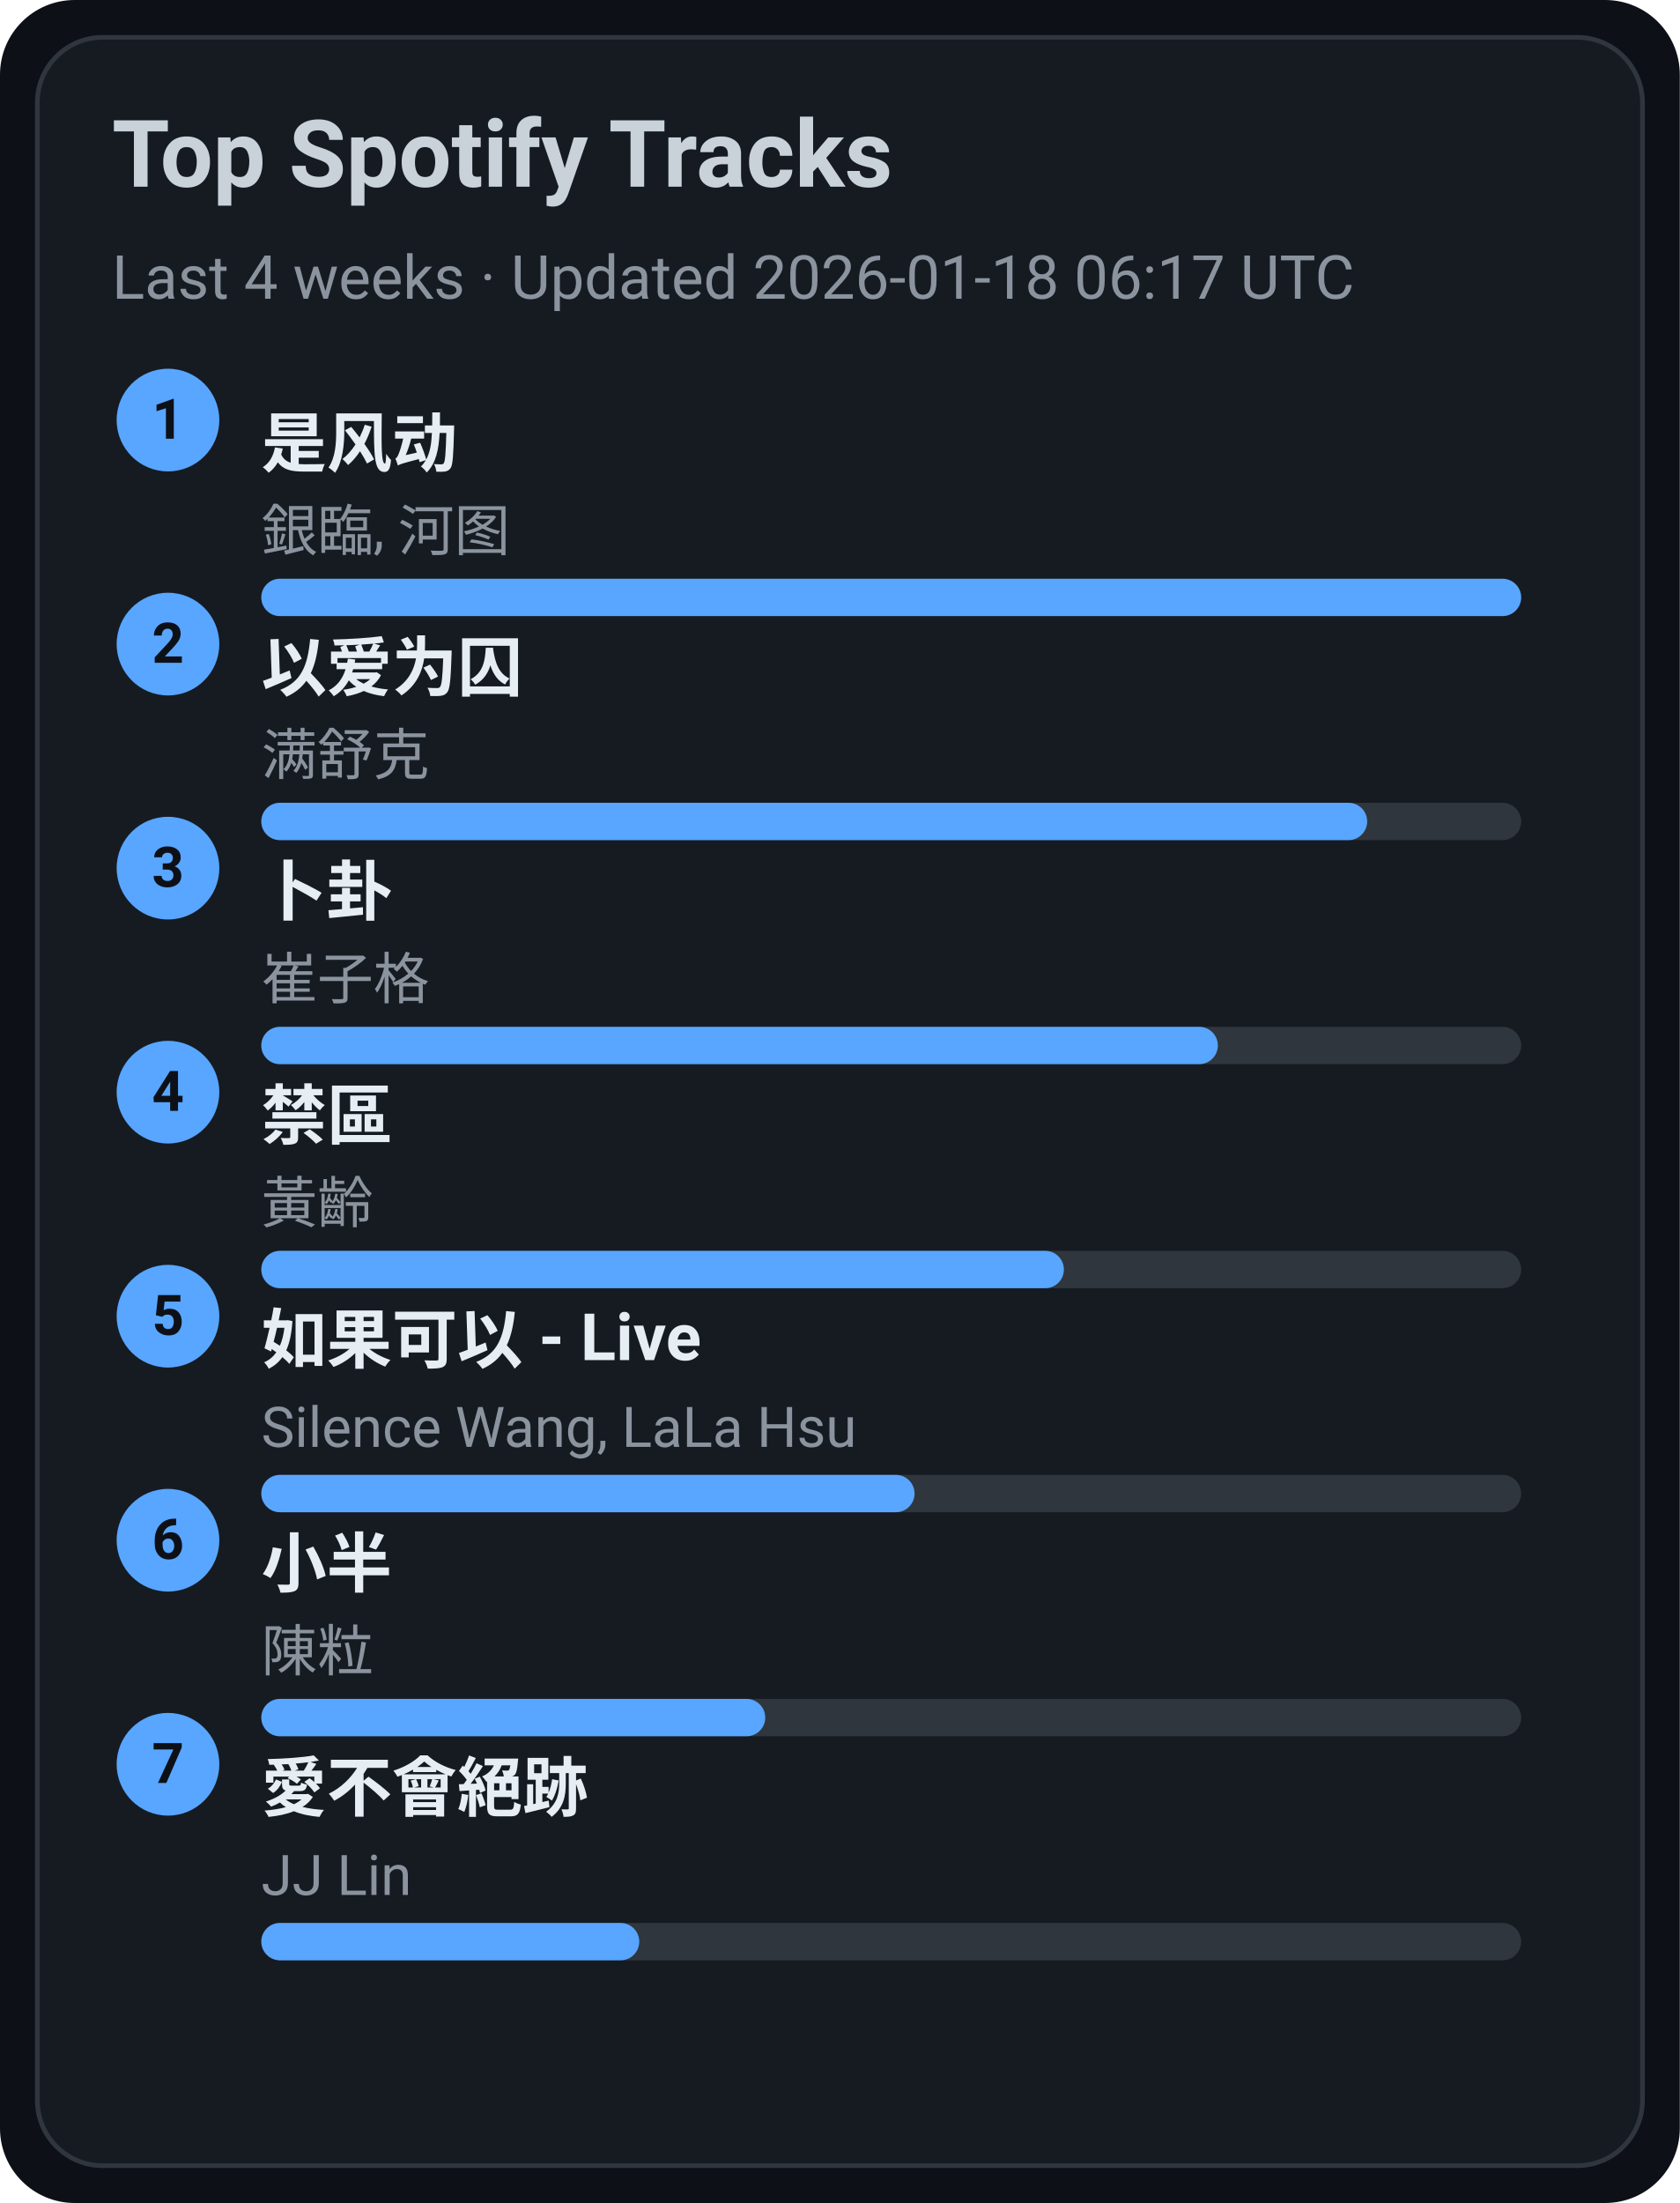
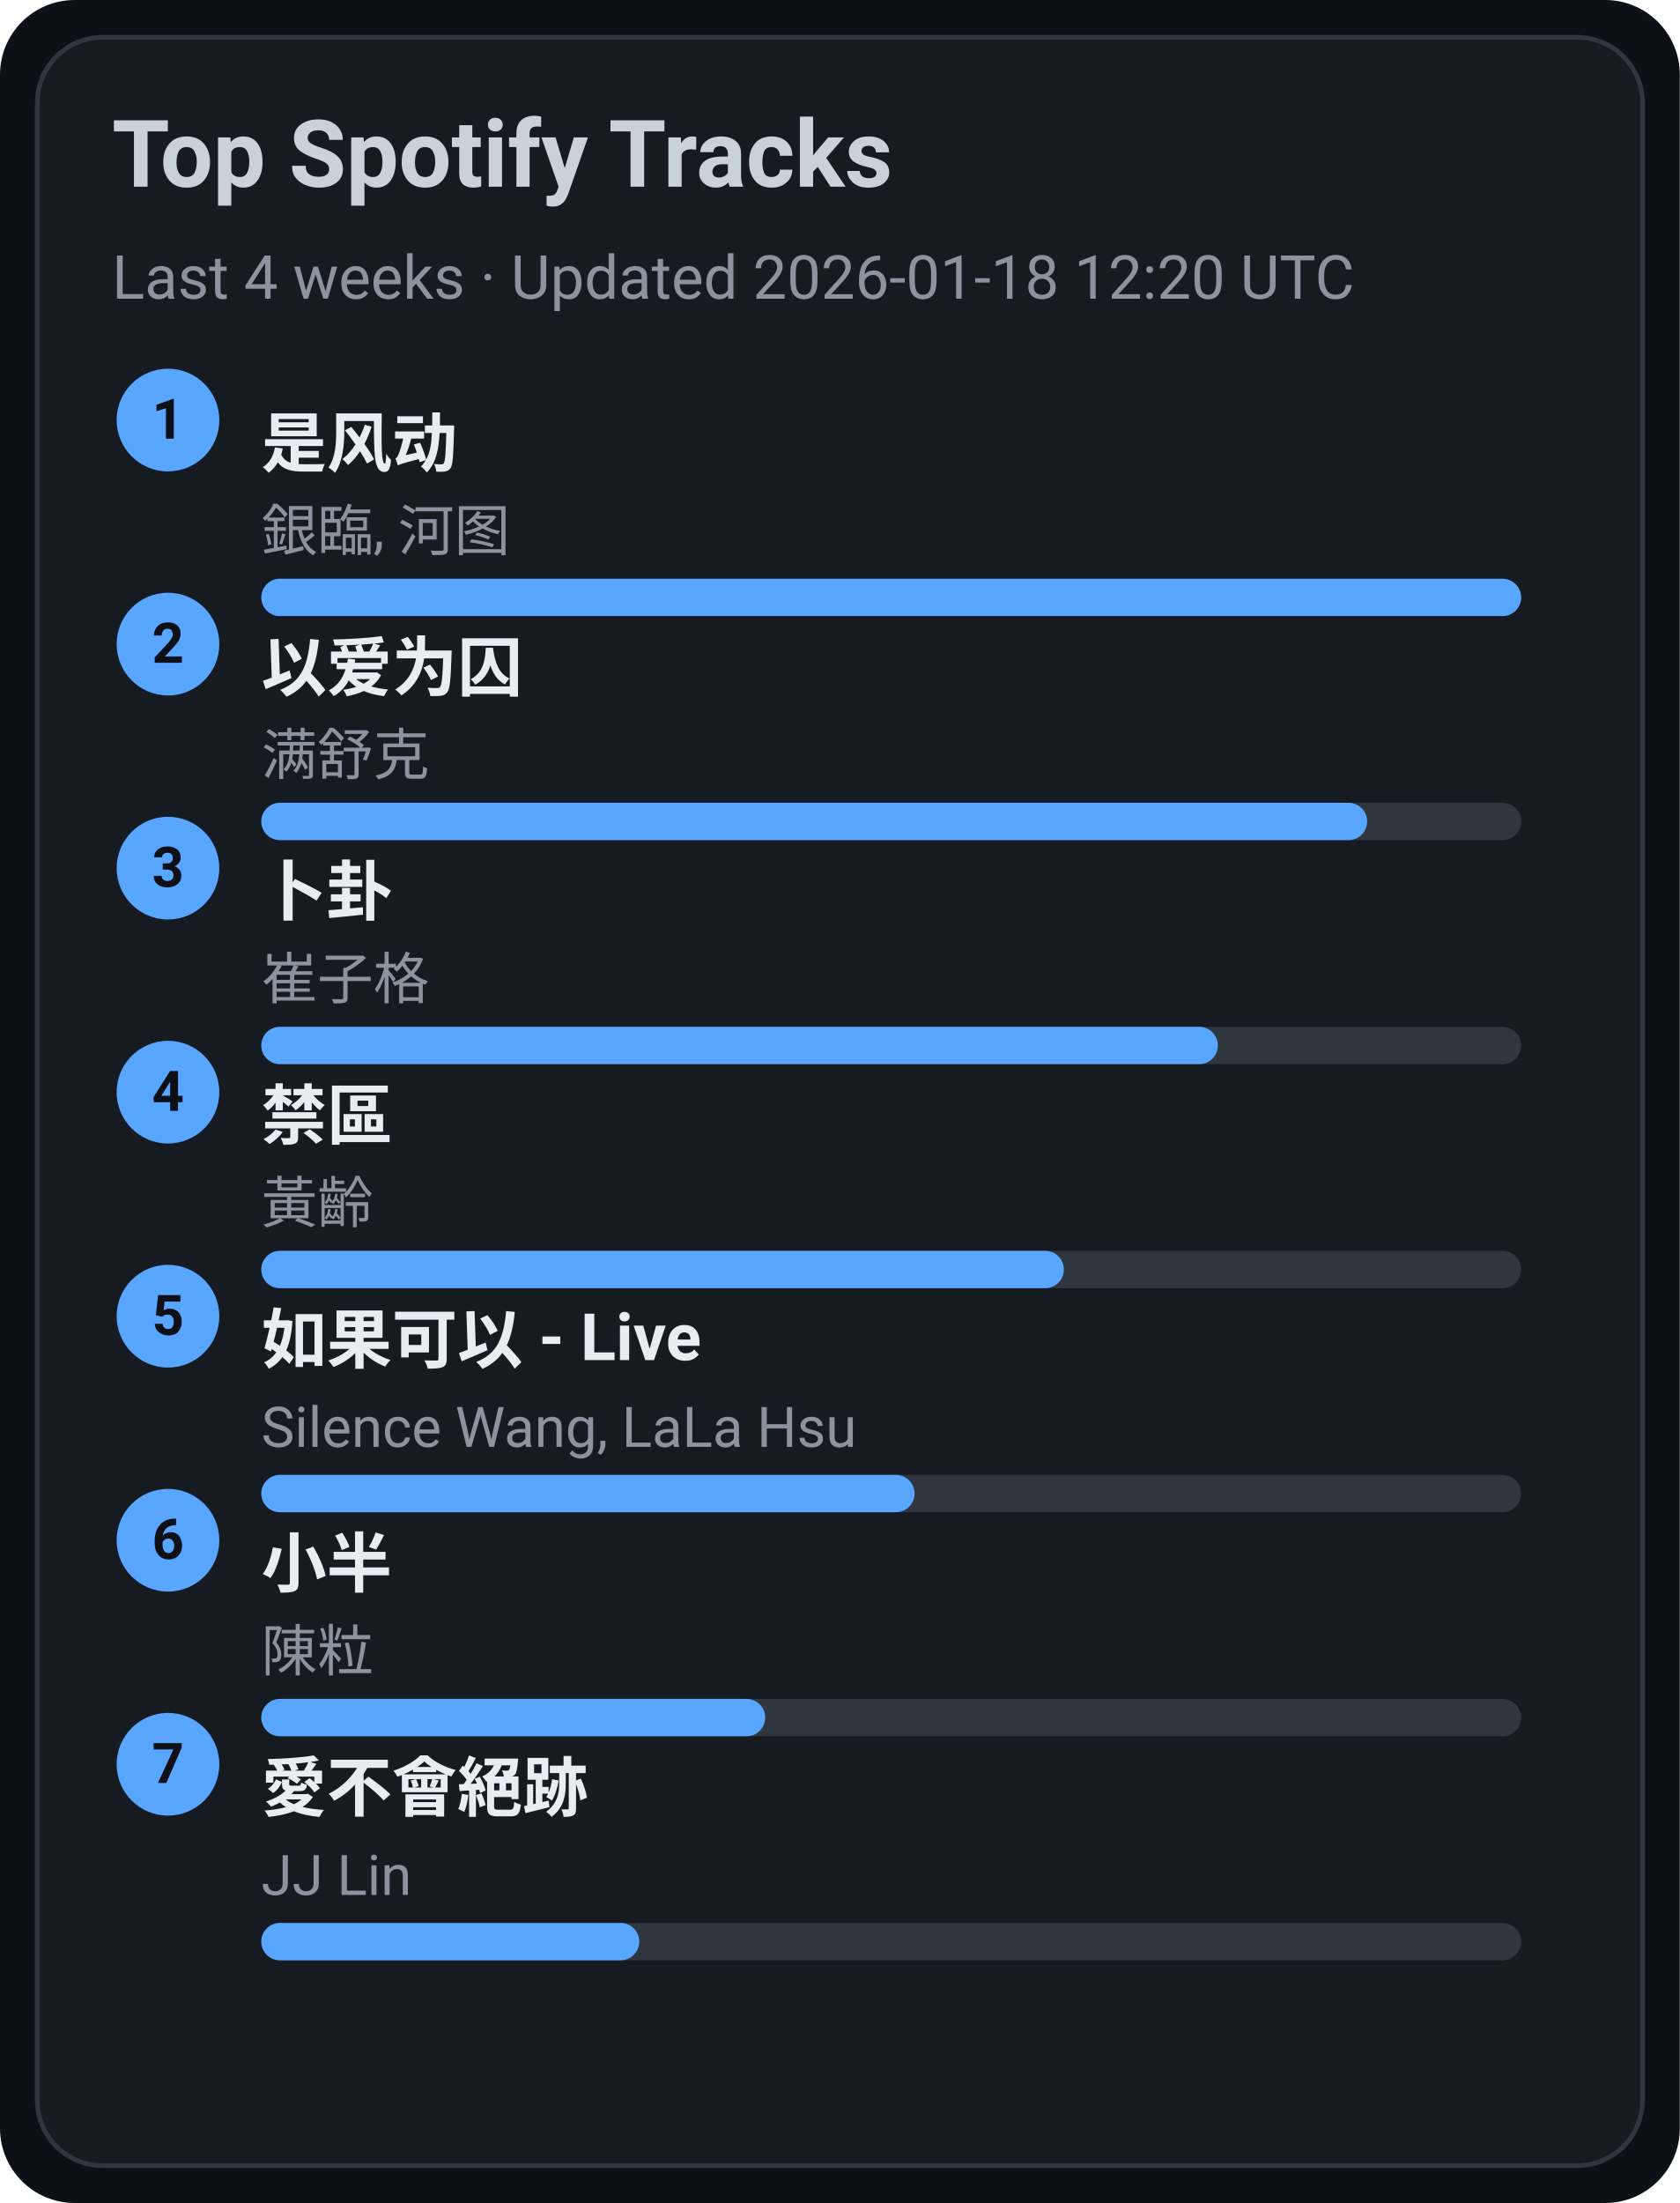
<svg xmlns="http://www.w3.org/2000/svg" width="360" height="472" viewBox="0 0 360 472">
  <style>text{font-family:-apple-system,BlinkMacSystemFont,Segoe UI,Roboto,Ubuntu,Helvetica Neue,Arial,Noto Sans,sans-serif}</style>
  <rect width="360" height="472" rx="16" fill="#0d1117" />
  <rect x="8" y="8" width="344" height="456" rx="14" fill="#161b22" stroke="#30363d" />
  <text x="24" y="40" font-size="20" fill="#c9d1d9" font-weight="600">Top Spotify Tracks</text>
-   <text x="24" y="64" font-size="13" fill="#8b949e">Last 4 weeks · Updated 2026-01-18 06:17 UTC</text>
+   <text x="24" y="64" font-size="13" fill="#8b949e">Last 4 weeks · Updated 2026-01-18 12:20 UTC</text>
  <circle cx="36" cy="90" r="11" fill="#58a6ff" />
  <text x="36" y="94" text-anchor="middle" font-size="12" fill="#0d1117" font-weight="700">1</text>
  <a href="https://open.spotify.com/track/3lePQ8c4jq7bTePsXEmslh" target="_blank" rel="noopener noreferrer">
    <text x="56" y="100" font-size="14" fill="#e6edf3" font-weight="600">是风动</text>
  </a>
  <text x="56" y="118" font-size="12" fill="#8b949e">銀臨, 河图</text>
  <rect x="56" y="124" width="270" height="8" rx="4" fill="#30363d" />
  <rect x="56" y="124" width="270" height="8" rx="4" fill="#58a6ff" />
  <circle cx="36" cy="138" r="11" fill="#58a6ff" />
  <text x="36" y="142" text-anchor="middle" font-size="12" fill="#0d1117" font-weight="700">2</text>
  <a href="https://open.spotify.com/track/0RW2LEfGQK5BaIho6sSLqf" target="_blank" rel="noopener noreferrer">
    <text x="56" y="148" font-size="14" fill="#e6edf3" font-weight="600">以爱为囚</text>
  </a>
  <text x="56" y="166" font-size="12" fill="#8b949e">满舒克</text>
  <rect x="56" y="172" width="270" height="8" rx="4" fill="#30363d" />
  <rect x="56" y="172" width="237" height="8" rx="4" fill="#58a6ff" />
  <circle cx="36" cy="186" r="11" fill="#58a6ff" />
  <text x="36" y="190" text-anchor="middle" font-size="12" fill="#0d1117" font-weight="700">3</text>
  <a href="https://open.spotify.com/track/4ToeYifpQaikbYa7krOD6s" target="_blank" rel="noopener noreferrer">
    <text x="56" y="196" font-size="14" fill="#e6edf3" font-weight="600">卜卦</text>
  </a>
  <text x="56" y="214" font-size="12" fill="#8b949e">崔子格</text>
  <rect x="56" y="220" width="270" height="8" rx="4" fill="#30363d" />
  <rect x="56" y="220" width="205" height="8" rx="4" fill="#58a6ff" />
  <circle cx="36" cy="234" r="11" fill="#58a6ff" />
  <text x="36" y="238" text-anchor="middle" font-size="12" fill="#0d1117" font-weight="700">4</text>
  <a href="https://open.spotify.com/track/5HAMeMgu9hGL5a8ZwNz6cp" target="_blank" rel="noopener noreferrer">
    <text x="56" y="244" font-size="14" fill="#e6edf3" font-weight="600">禁區</text>
  </a>
  <text x="56" y="262" font-size="12" fill="#8b949e">黃齡</text>
  <rect x="56" y="268" width="270" height="8" rx="4" fill="#30363d" />
  <rect x="56" y="268" width="172" height="8" rx="4" fill="#58a6ff" />
  <circle cx="36" cy="282" r="11" fill="#58a6ff" />
  <text x="36" y="286" text-anchor="middle" font-size="12" fill="#0d1117" font-weight="700">5</text>
  <a href="https://open.spotify.com/track/6IF65dJzfmPcX7jwDegwoo" target="_blank" rel="noopener noreferrer">
    <text x="56" y="292" font-size="14" fill="#e6edf3" font-weight="600">如果可以 - Live</text>
  </a>
  <text x="56" y="310" font-size="12" fill="#8b949e">Silence Wang, LaLa Hsu</text>
  <rect x="56" y="316" width="270" height="8" rx="4" fill="#30363d" />
  <rect x="56" y="316" width="140" height="8" rx="4" fill="#58a6ff" />
  <circle cx="36" cy="330" r="11" fill="#58a6ff" />
  <text x="36" y="334" text-anchor="middle" font-size="12" fill="#0d1117" font-weight="700">6</text>
  <a href="https://open.spotify.com/track/3QxWTqyIT4O9bokIZlNDpo" target="_blank" rel="noopener noreferrer">
    <text x="56" y="340" font-size="14" fill="#e6edf3" font-weight="600">小半</text>
  </a>
  <text x="56" y="358" font-size="12" fill="#8b949e">陳粒</text>
  <rect x="56" y="364" width="270" height="8" rx="4" fill="#30363d" />
  <rect x="56" y="364" width="108" height="8" rx="4" fill="#58a6ff" />
  <circle cx="36" cy="378" r="11" fill="#58a6ff" />
  <text x="36" y="382" text-anchor="middle" font-size="12" fill="#0d1117" font-weight="700">7</text>
  <a href="https://open.spotify.com/track/3zP4GbFEI4GLJMblRgLmdK" target="_blank" rel="noopener noreferrer">
    <text x="56" y="388" font-size="14" fill="#e6edf3" font-weight="600">愛不會絕跡</text>
  </a>
  <text x="56" y="406" font-size="12" fill="#8b949e">JJ Lin</text>
  <rect x="56" y="412" width="270" height="8" rx="4" fill="#30363d" />
  <rect x="56" y="412" width="81" height="8" rx="4" fill="#58a6ff" />
</svg>
